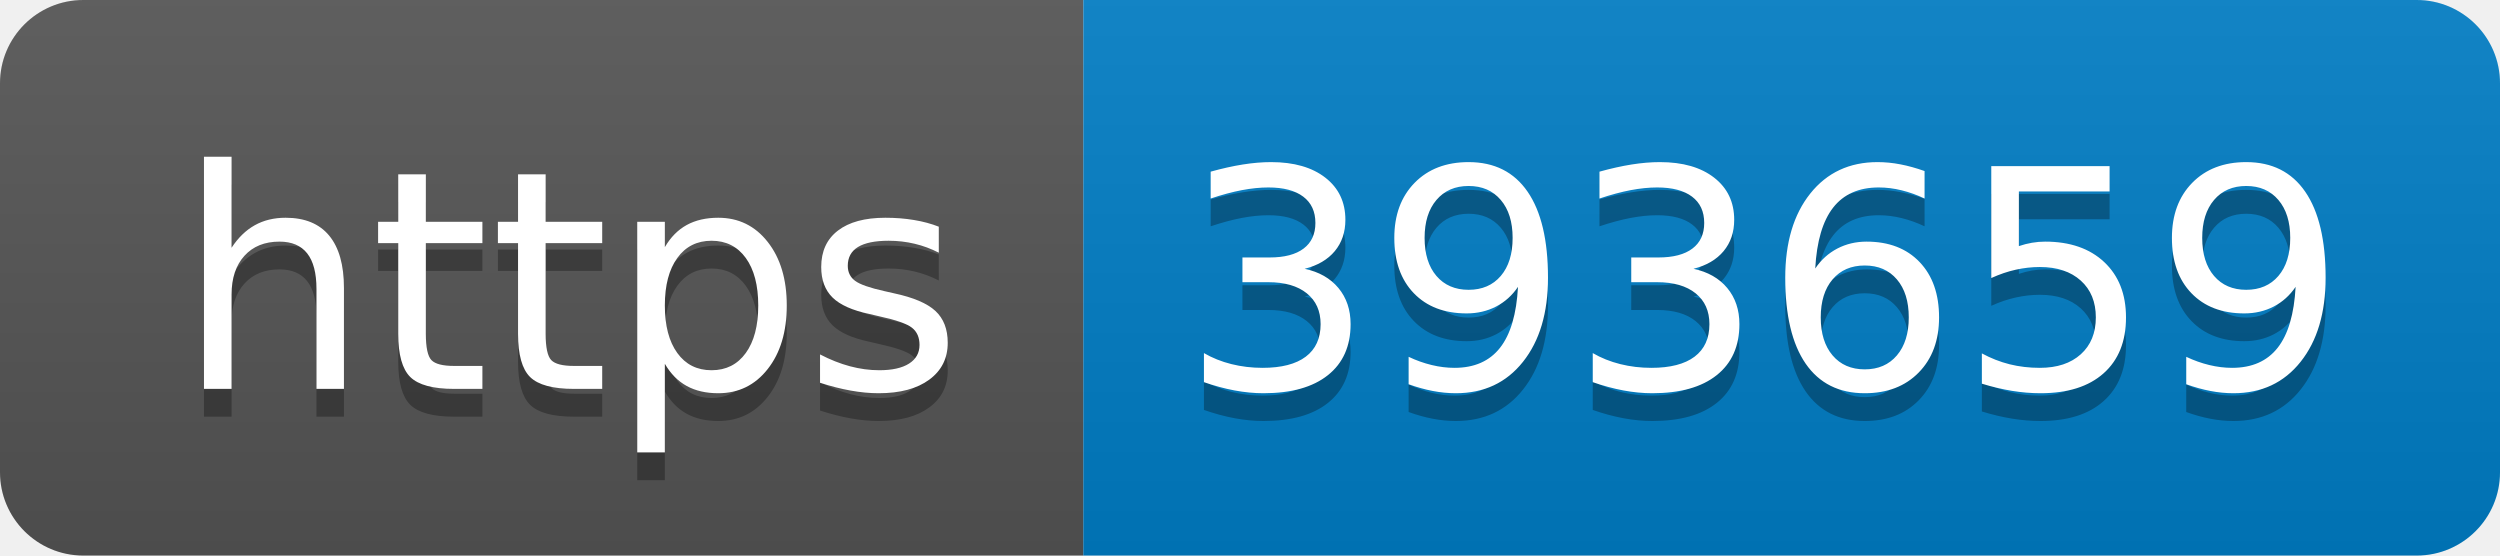
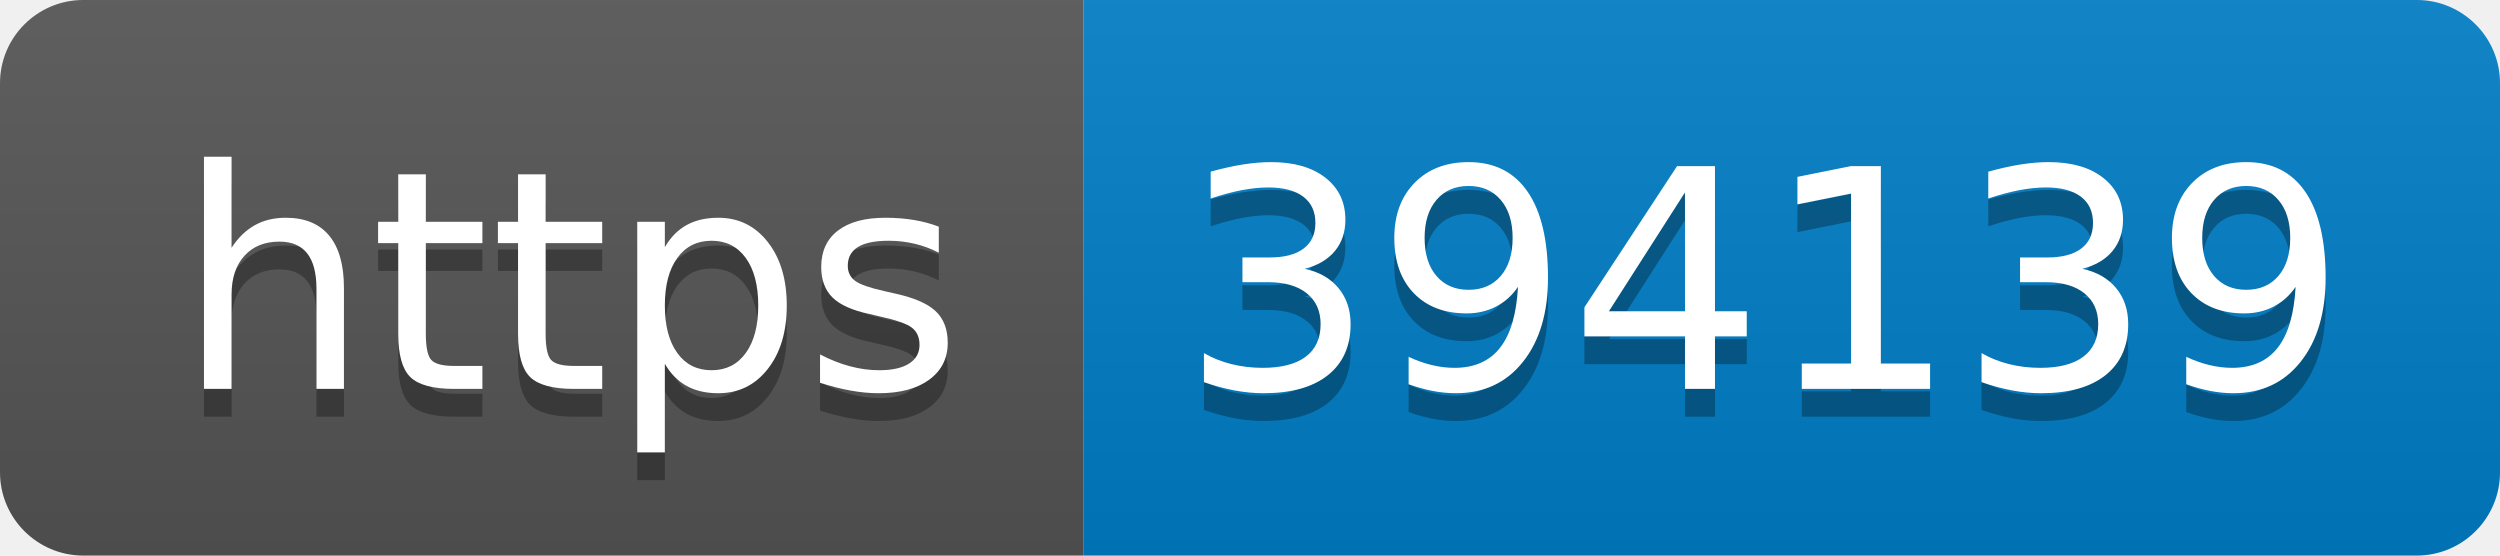
- <svg xmlns="http://www.w3.org/2000/svg" width="90" height="20" role="img" aria-label="https: 393659">
+ <svg xmlns="http://www.w3.org/2000/svg" width="90" height="20" role="img" aria-label="https: 394139">
  <linearGradient id="s" x2="0" y2="100%">
    <stop offset="0" stop-color="#bbb" stop-opacity=".1" />
    <stop offset="1" stop-opacity=".1" />
  </linearGradient>
  <clipPath id="r">
    <rect width="90" height="20" rx="3" fill="#fff" />
  </clipPath>
  <g clip-path="url(#r)">
    <rect width="39" height="20" fill="#555" />
    <rect x="39" width="51" height="20" fill="#007ec6" />
    <rect width="90" height="20" fill="url(#s)" />
  </g>
  <g fill="#fff" text-anchor="middle" font-family="Verdana,Geneva,DejaVu Sans,sans-serif" text-rendering="geometricPrecision" font-size="110">
    <text aria-hidden="true" x="205" y="150" fill="#010101" fill-opacity=".3" transform="scale(.1)" textLength="290">https</text>
    <text x="205" y="140" transform="scale(.1)" fill="#fff" textLength="290">https</text>
-     <text aria-hidden="true" x="635" y="150" fill="#010101" fill-opacity=".3" transform="scale(.1)" textLength="410">393659</text>
-     <text x="635" y="140" transform="scale(.1)" fill="#fff" textLength="410">393659</text>
+     <text aria-hidden="true" x="635" y="150" fill="#010101" fill-opacity=".3" transform="scale(.1)" textLength="410">394139</text>
+     <text x="635" y="140" transform="scale(.1)" fill="#fff" textLength="410">394139</text>
  </g>
</svg>
